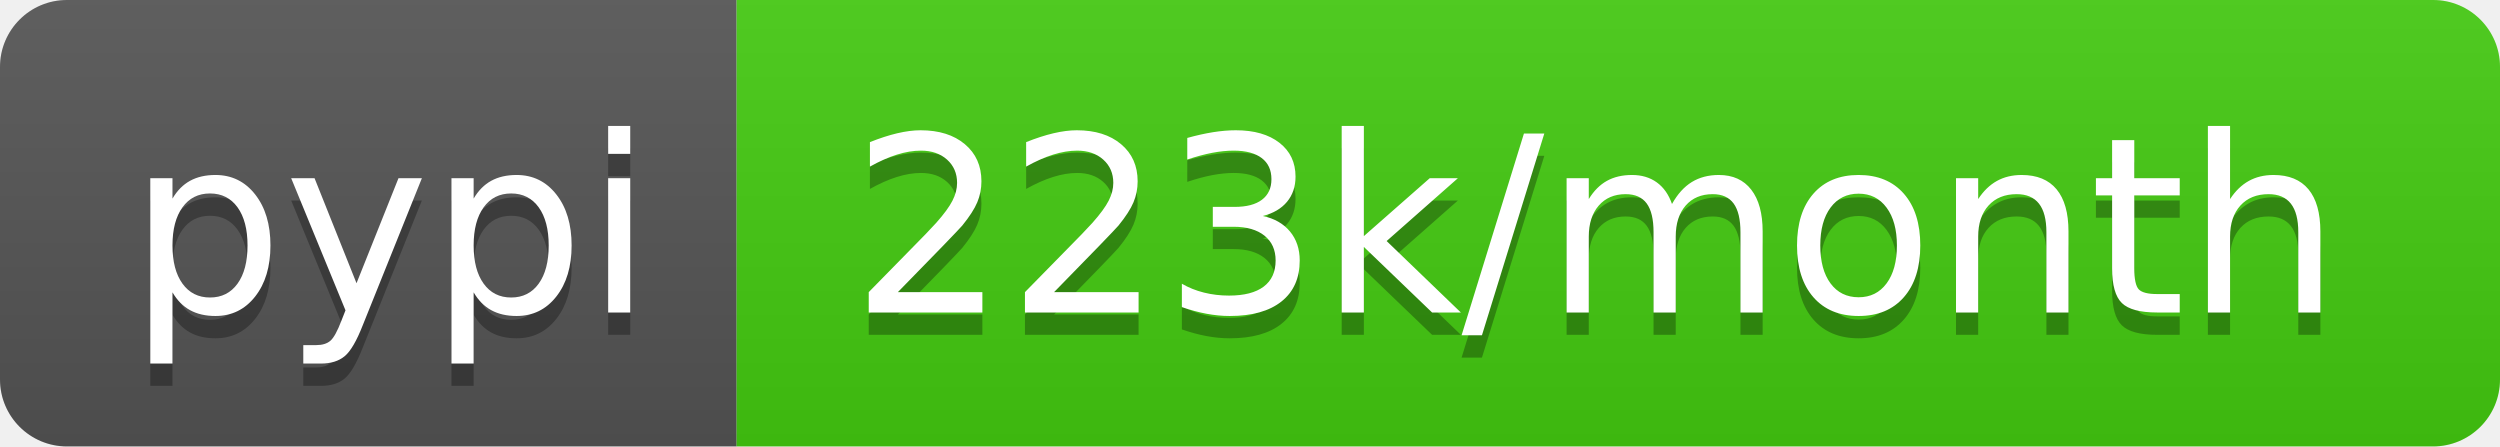
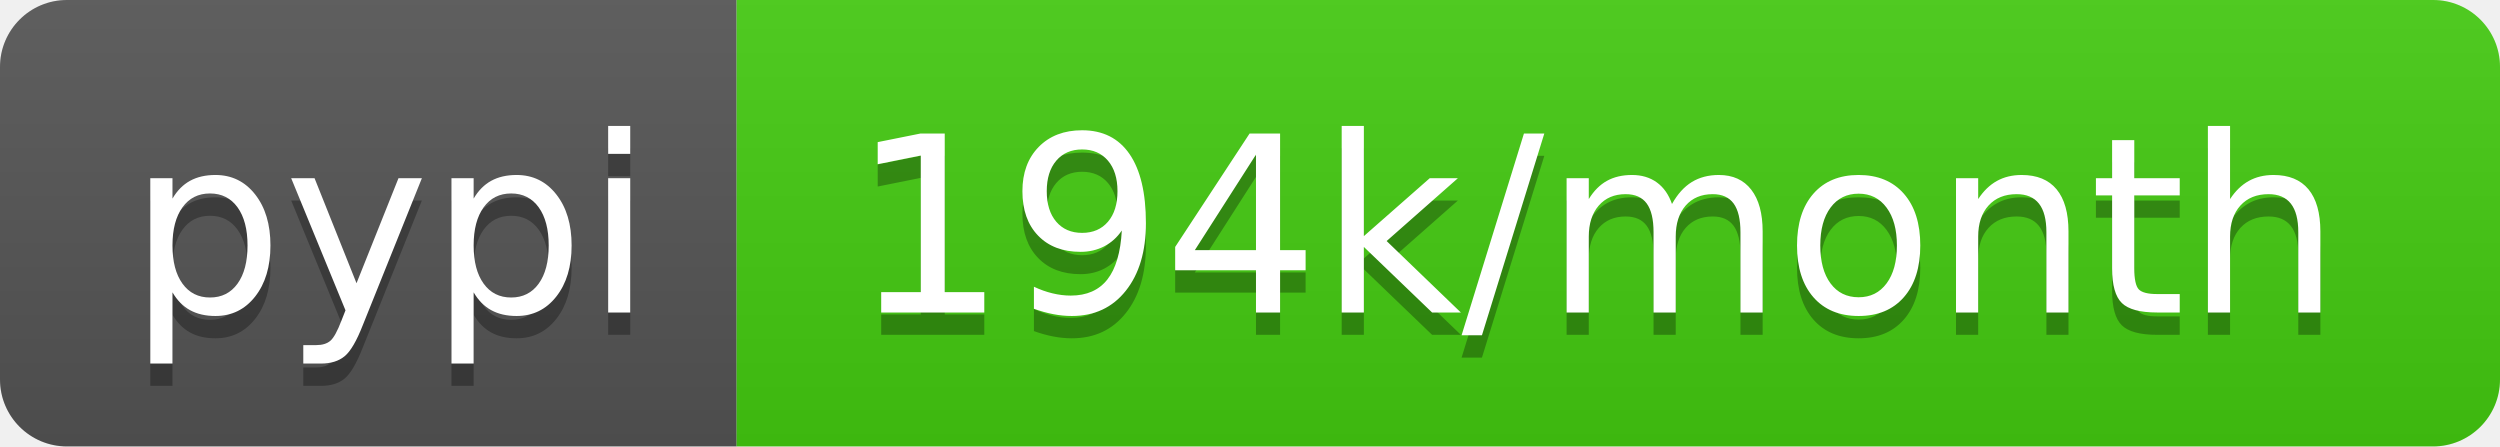
- <svg xmlns="http://www.w3.org/2000/svg" width="112" height="20" role="img" aria-label="pypi: 223k/month">
+ <svg xmlns="http://www.w3.org/2000/svg" width="112" height="20" role="img" aria-label="pypi: 194k/month">
  <linearGradient id="s" x2="0" y2="100%">
    <stop offset="0" stop-color="#bbb" stop-opacity=".1" />
    <stop offset="1" stop-opacity=".1" />
  </linearGradient>
  <clipPath id="r">
    <rect width="112" height="20" rx="3" fill="#fff" />
  </clipPath>
  <g clip-path="url(#r)">
    <rect width="33" height="20" fill="#555" />
    <rect x="33" width="79" height="20" fill="#4c1" />
    <rect width="112" height="20" fill="url(#s)" />
  </g>
  <g fill="#fff" text-anchor="middle" font-family="Verdana,Geneva,DejaVu Sans,sans-serif" text-rendering="geometricPrecision" font-size="110">
    <text aria-hidden="true" x="175" y="150" fill="#010101" fill-opacity=".3" transform="scale(.1)" textLength="230">pypi</text>
    <text x="175" y="140" transform="scale(.1)" fill="#fff" textLength="230">pypi</text>
-     <text aria-hidden="true" x="715" y="150" fill="#010101" fill-opacity=".3" transform="scale(.1)" textLength="690">223k/month</text>
-     <text x="715" y="140" transform="scale(.1)" fill="#fff" textLength="690">223k/month</text>
+     <text aria-hidden="true" x="715" y="150" fill="#010101" fill-opacity=".3" transform="scale(.1)" textLength="690">194k/month</text>
+     <text x="715" y="140" transform="scale(.1)" fill="#fff" textLength="690">194k/month</text>
  </g>
</svg>
